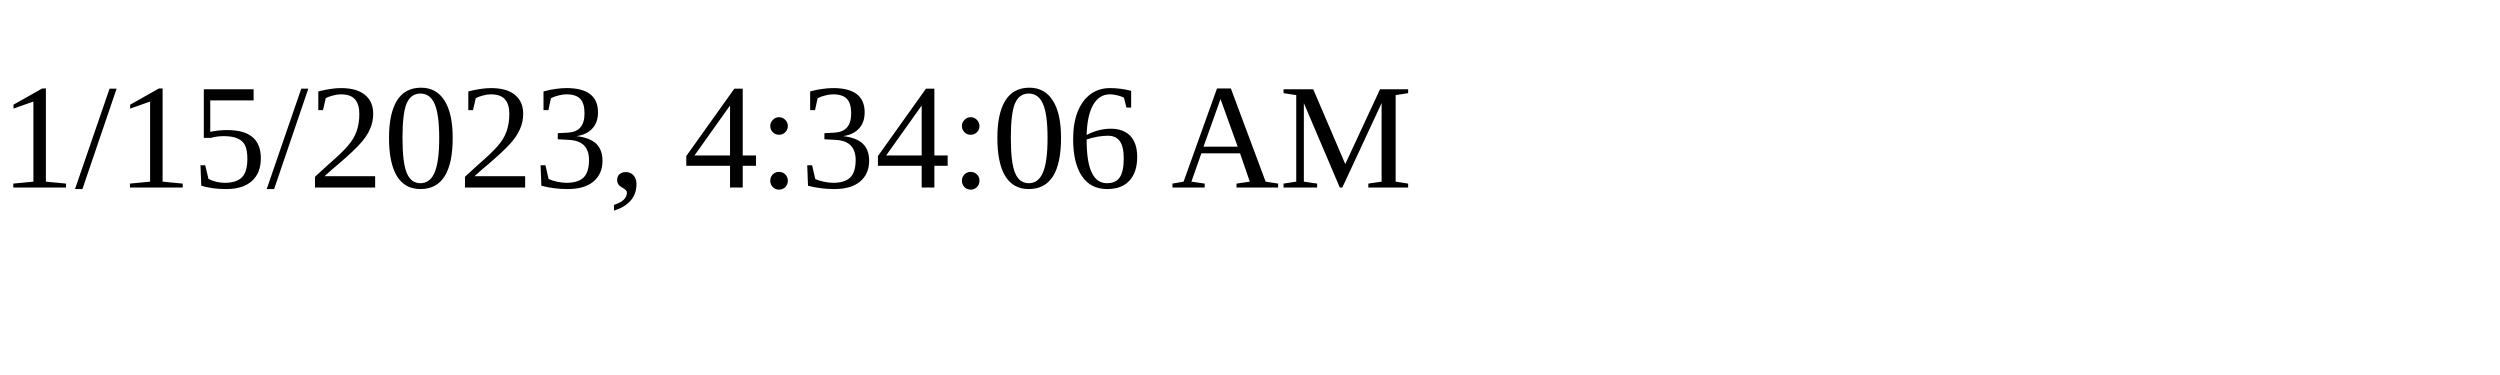
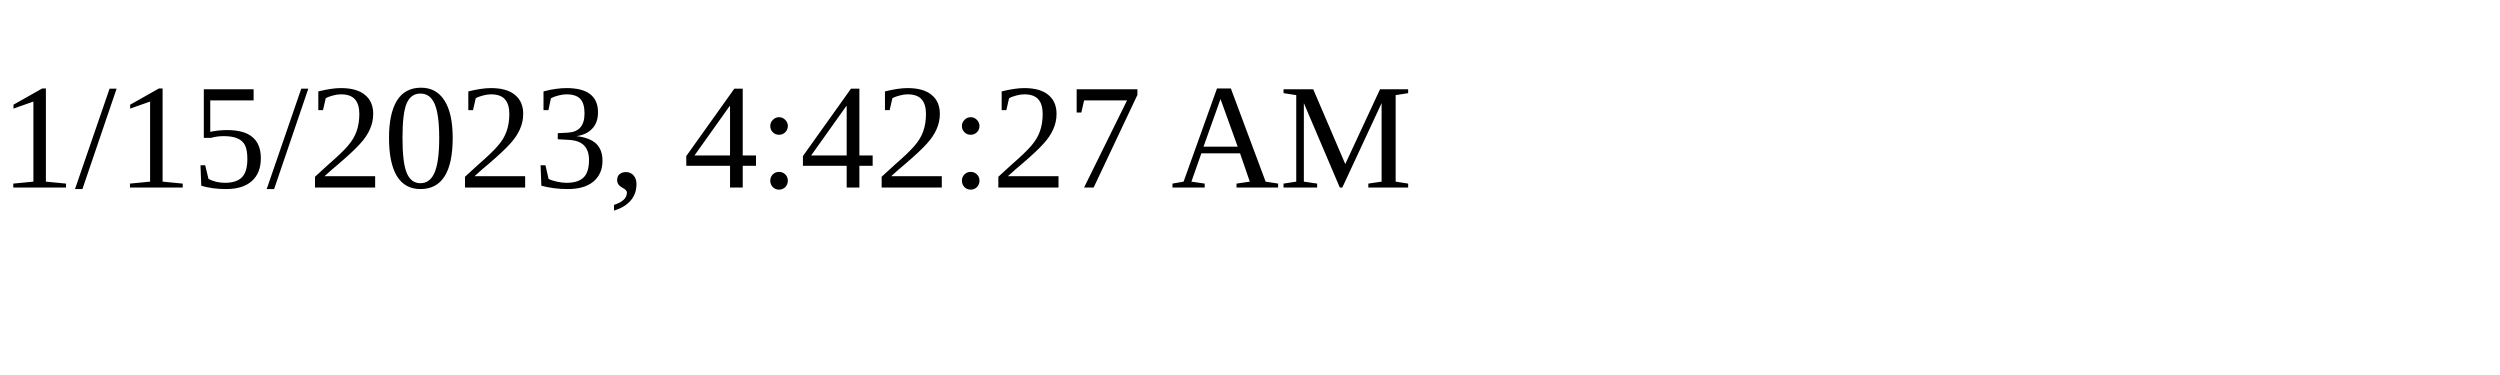
<svg xmlns="http://www.w3.org/2000/svg" height="30" width="200">
-   <text x="0" y="15">1/15/2023, 4:34:06 AM</text>
+   <text x="0" y="15">1/15/2023, 4:42:27 AM</text>
</svg>
